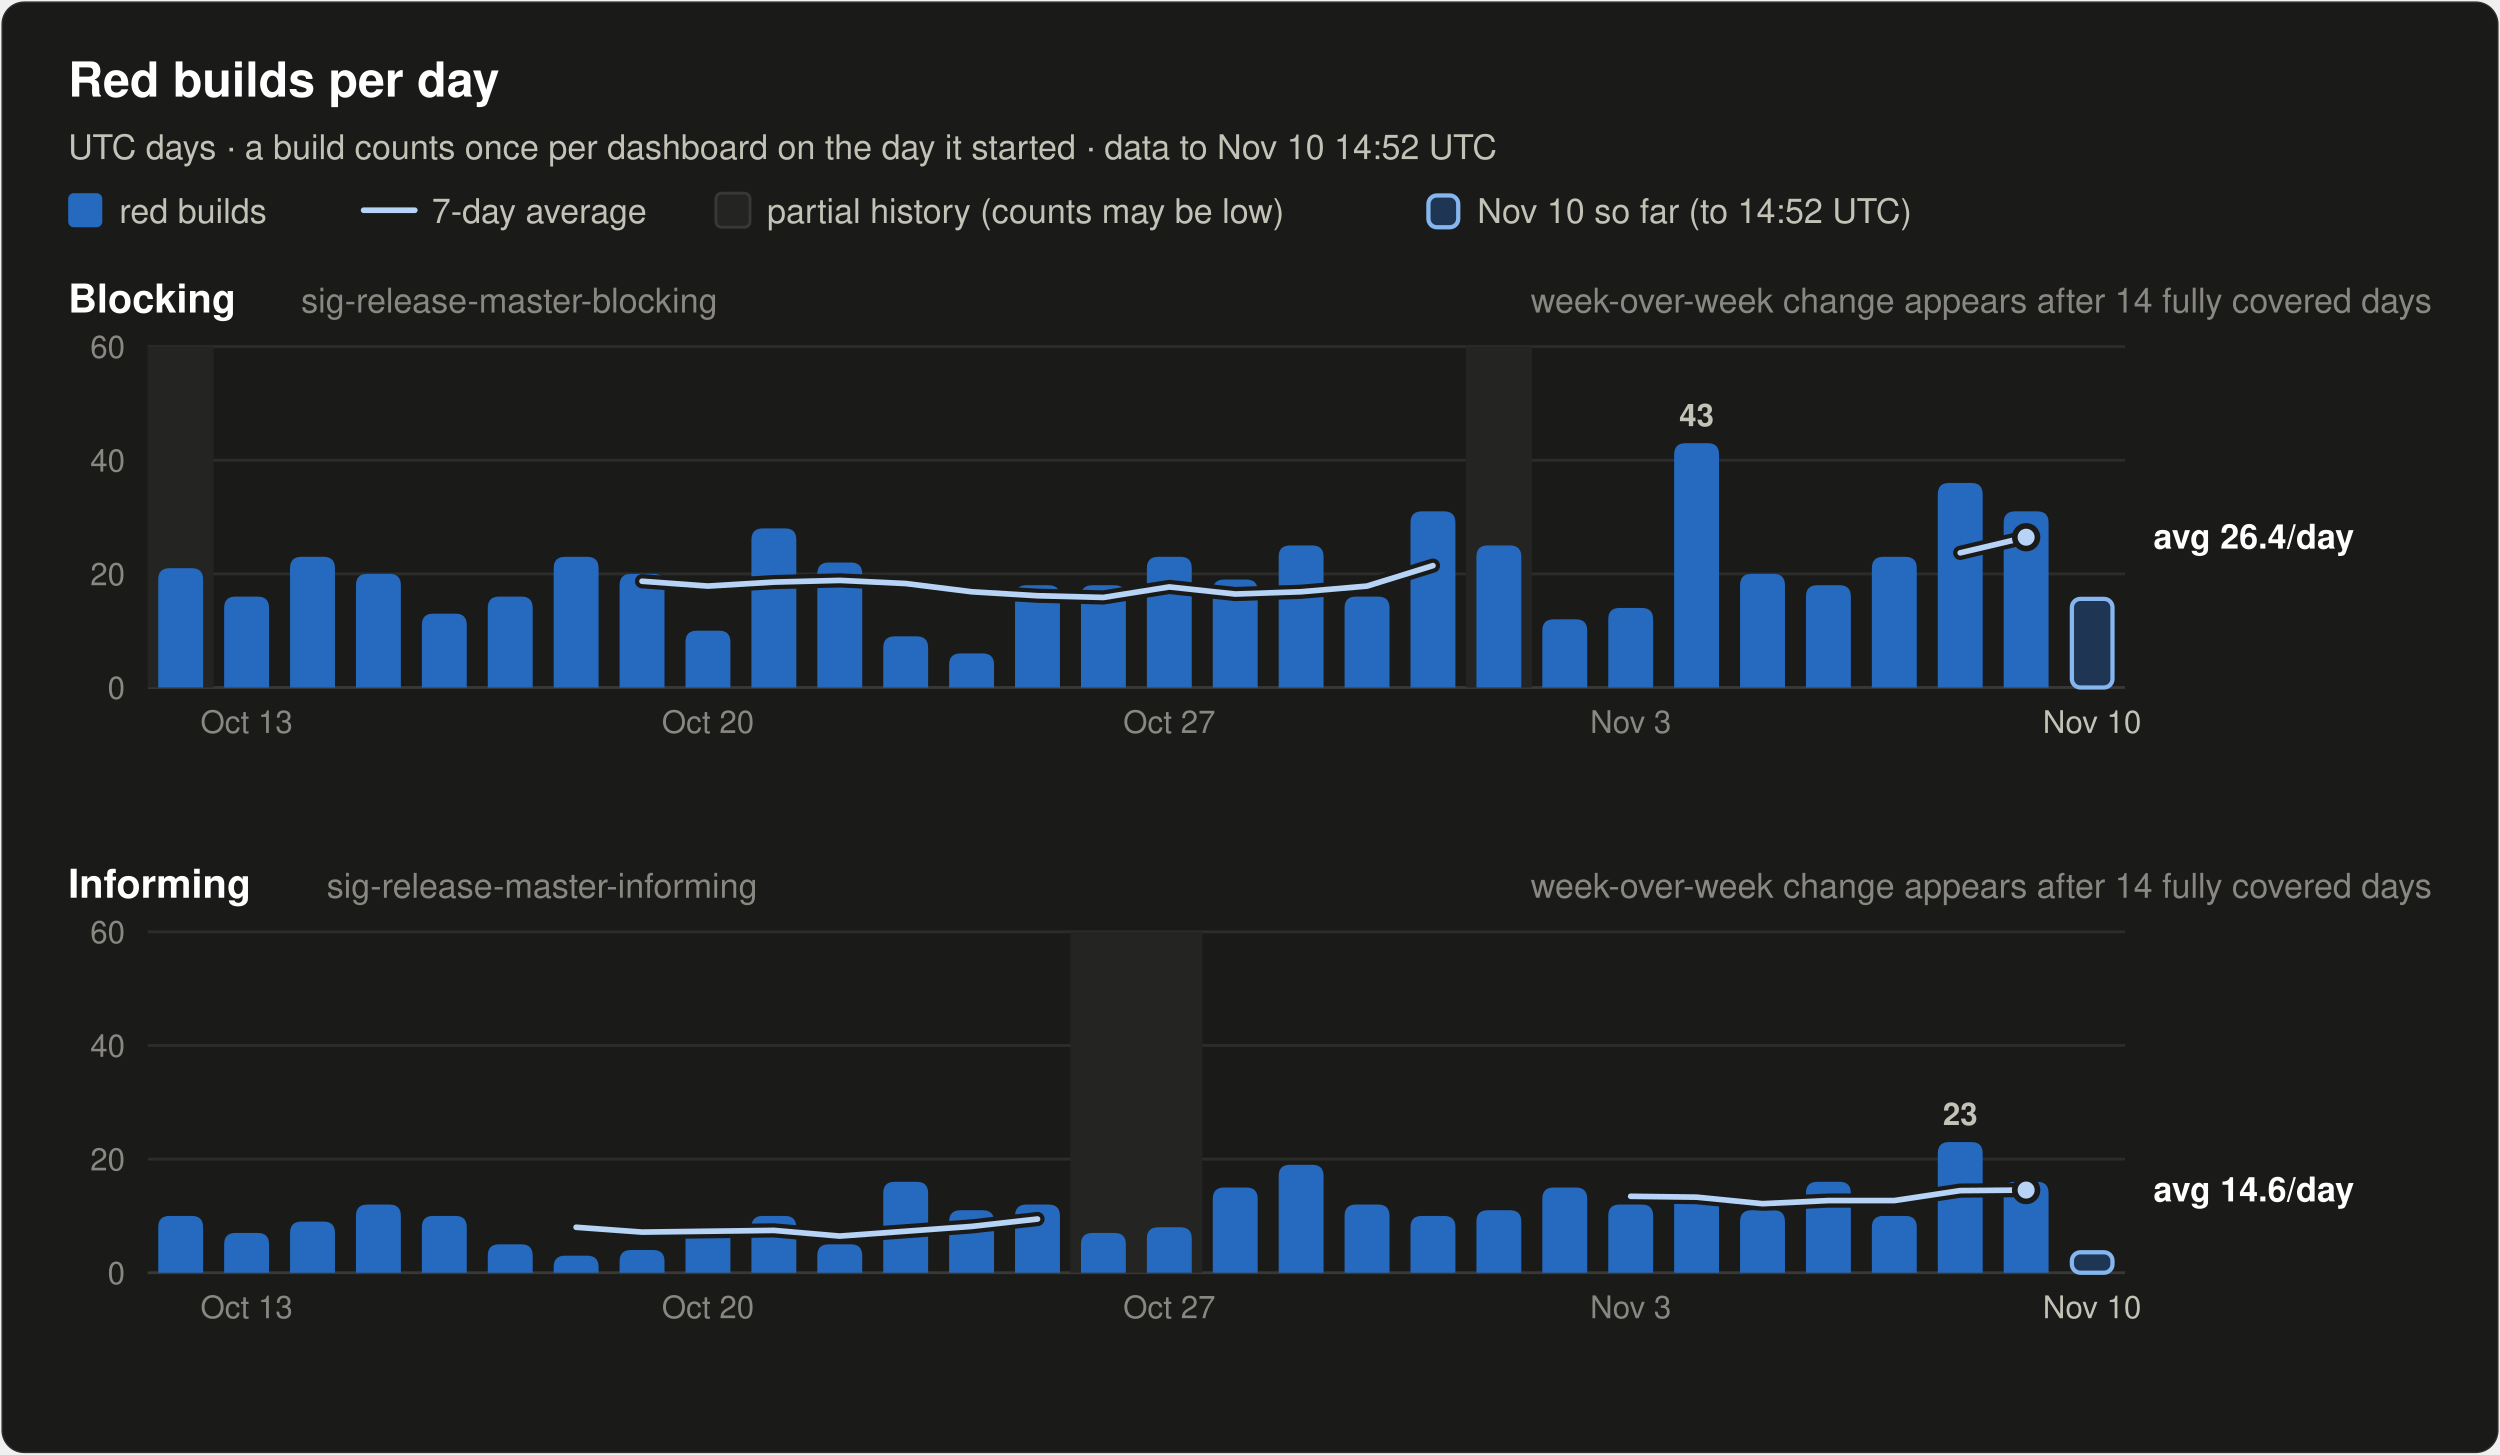
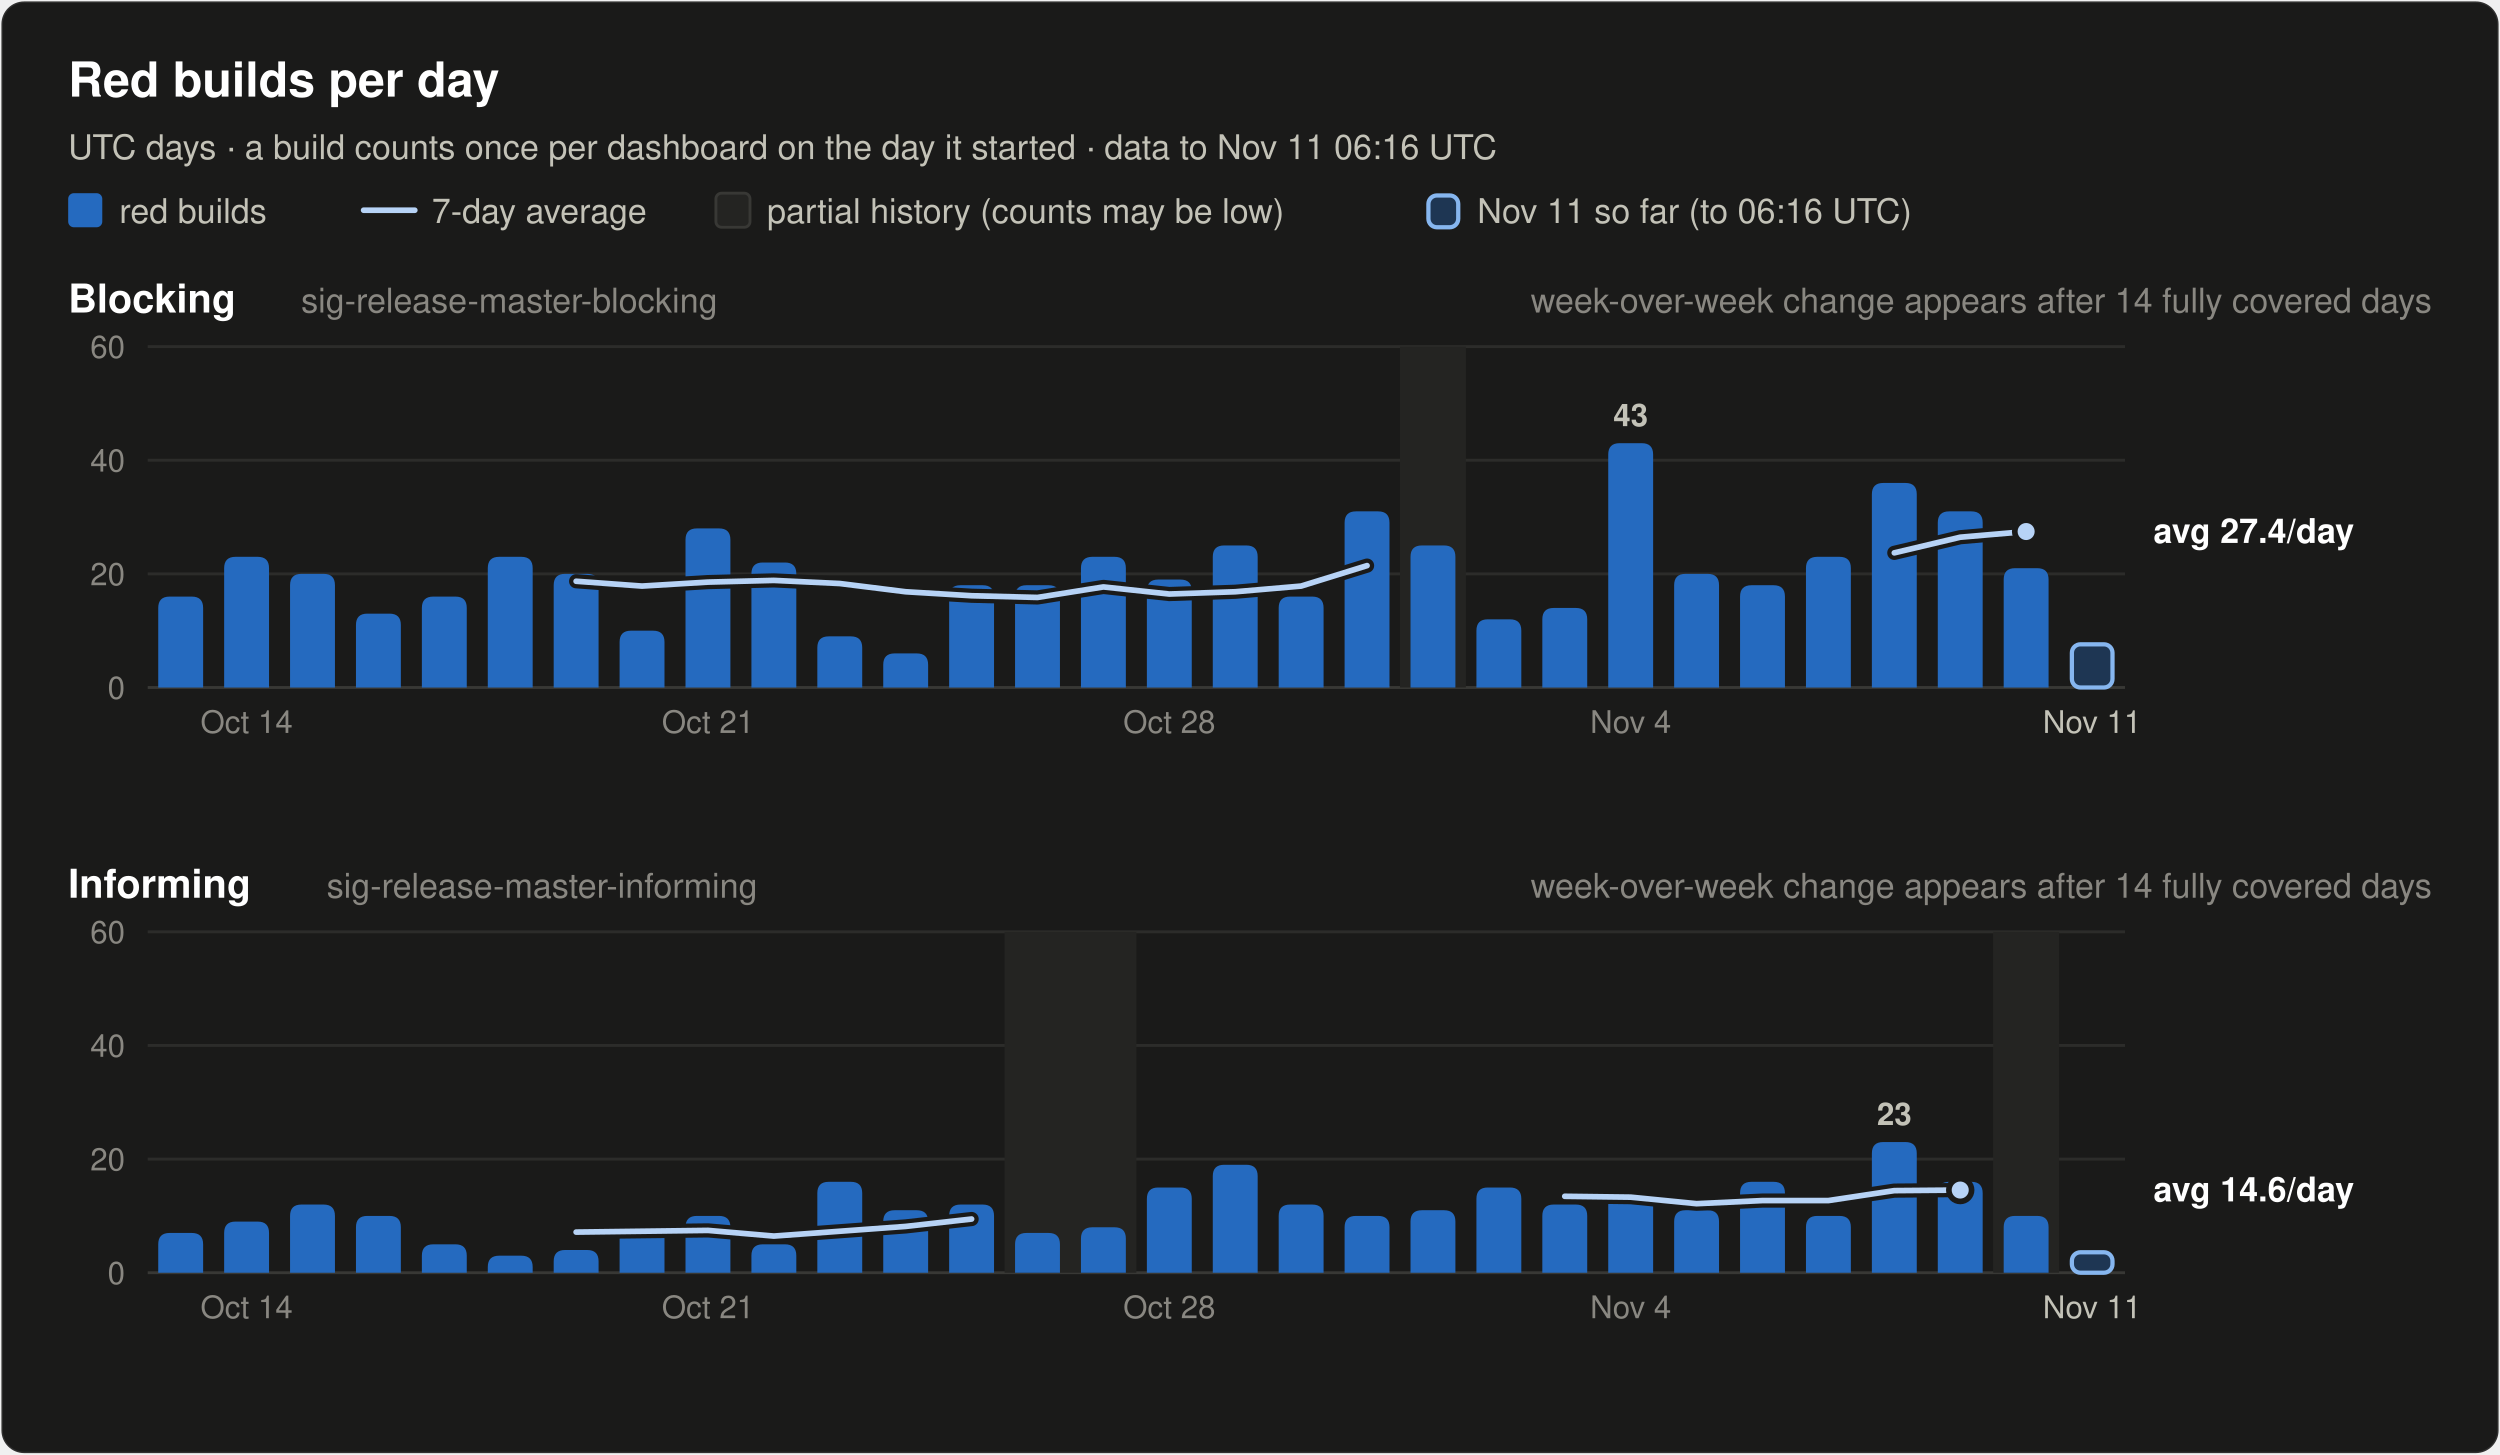
<svg xmlns="http://www.w3.org/2000/svg" width="880" height="512" viewBox="0 0 880 512" font-family="system-ui, -apple-system, 'Segoe UI', Helvetica, Arial, sans-serif" role="img">
  <rect x="0.5" y="0.5" width="879" height="511" rx="8" fill="#1a1a19" stroke="rgba(255,255,255,0.10)" />
  <text x="24.0" y="34.0" font-size="17" font-weight="600" fill="#ffffff" text-anchor="start">Red builds per day</text>
-   <text x="24.0" y="56.0" font-size="12" font-weight="400" fill="#c3c2b7" text-anchor="start">UTC days · a build counts once per dashboard on the day it started · data to Nov 10 14:52 UTC</text>
+   <text x="24.0" y="56.0" font-size="12" font-weight="400" fill="#c3c2b7" text-anchor="start">UTC days · a build counts once per dashboard on the day it started · data to Nov 11 06:16 UTC</text>
  <rect x="24" y="68" width="12" height="12" rx="2" fill="#256abf" />
  <text x="42.0" y="78.5" font-size="12" font-weight="400" fill="#c3c2b7" text-anchor="start">red builds</text>
  <line x1="128" y1="74" x2="146" y2="74" stroke="#b7d3f6" stroke-width="2" stroke-linecap="round" />
  <text x="152.0" y="78.5" font-size="12" font-weight="400" fill="#c3c2b7" text-anchor="start">7-day average</text>
  <rect x="252" y="68" width="12" height="12" rx="2" fill="#242422" stroke="#383835" />
  <text x="270.0" y="78.5" font-size="12" font-weight="400" fill="#c3c2b7" text-anchor="start">partial history (counts may be low)</text>
  <rect x="502.8" y="68.8" width="10.5" height="11.2" rx="3" fill="#256abf" fill-opacity="0.35" stroke="#86b6ef" stroke-width="1.5" />
-   <text x="520.0" y="78.5" font-size="12" font-weight="400" fill="#c3c2b7" text-anchor="start">Nov 10 so far (to 14:52 UTC)</text>
+   <text x="520.0" y="78.5" font-size="12" font-weight="400" fill="#c3c2b7" text-anchor="start">Nov 11 so far (to 06:16 UTC)</text>
  <text x="24.0" y="110.0" font-size="14" font-weight="600" fill="#ffffff" text-anchor="start">Blocking</text>
  <text x="106.0" y="110.0" font-size="12" font-weight="400" fill="#898781" text-anchor="start">sig-release-master-blocking</text>
  <text x="856.0" y="110.0" font-size="12" font-weight="400" fill="#898781" text-anchor="end">week-over-week change appears after 14 fully covered days</text>
  <line x1="52" y1="242.0" x2="748" y2="242.0" stroke="#383835" stroke-width="1" />
  <text x="44.0" y="246.0" font-size="11" font-weight="400" fill="#898781" text-anchor="end" font-variant-numeric="tabular-nums">0</text>
  <line x1="52" y1="202.0" x2="748" y2="202.0" stroke="#2c2c2a" stroke-width="1" />
  <text x="44.0" y="206.0" font-size="11" font-weight="400" fill="#898781" text-anchor="end" font-variant-numeric="tabular-nums">20</text>
  <line x1="52" y1="162.0" x2="748" y2="162.0" stroke="#2c2c2a" stroke-width="1" />
  <text x="44.0" y="166.0" font-size="11" font-weight="400" fill="#898781" text-anchor="end" font-variant-numeric="tabular-nums">40</text>
  <line x1="52" y1="122.0" x2="748" y2="122.0" stroke="#2c2c2a" stroke-width="1" />
  <text x="44.0" y="126.0" font-size="11" font-weight="400" fill="#898781" text-anchor="end" font-variant-numeric="tabular-nums">60</text>
-   <rect x="52.0" y="122.0" width="23.2" height="120.0" fill="#242422" />
-   <rect x="516.0" y="122.0" width="23.2" height="120.0" fill="#242422" />
-   <path d="M55.7,242.0 V204.0 Q55.7,200.0 59.7,200.0 H67.5 Q71.5,200.0 71.5,204.0 V242.0 Z" fill="#256abf" />
-   <path d="M78.9,242.0 V214.0 Q78.9,210.0 82.9,210.0 H90.7 Q94.7,210.0 94.7,214.0 V242.0 Z" fill="#256abf" />
-   <path d="M102.1,242.0 V200.0 Q102.1,196.0 106.1,196.0 H113.9 Q117.9,196.0 117.9,200.0 V242.0 Z" fill="#256abf" />
-   <path d="M125.3,242.0 V206.0 Q125.3,202.0 129.3,202.0 H137.1 Q141.1,202.0 141.1,206.0 V242.0 Z" fill="#256abf" />
-   <path d="M148.5,242.0 V220.0 Q148.5,216.0 152.5,216.0 H160.3 Q164.3,216.0 164.3,220.0 V242.0 Z" fill="#256abf" />
-   <path d="M171.7,242.0 V214.0 Q171.7,210.0 175.7,210.0 H183.5 Q187.5,210.0 187.5,214.0 V242.0 Z" fill="#256abf" />
-   <path d="M194.9,242.0 V200.0 Q194.9,196.0 198.9,196.0 H206.7 Q210.7,196.0 210.7,200.0 V242.0 Z" fill="#256abf" />
-   <path d="M218.1,242.0 V206.0 Q218.1,202.0 222.1,202.0 H229.9 Q233.9,202.0 233.9,206.0 V242.0 Z" fill="#256abf" />
-   <path d="M241.3,242.0 V226.0 Q241.3,222.0 245.3,222.0 H253.1 Q257.1,222.0 257.1,226.0 V242.0 Z" fill="#256abf" />
-   <path d="M264.5,242.0 V190.0 Q264.5,186.0 268.5,186.0 H276.3 Q280.3,186.0 280.3,190.0 V242.0 Z" fill="#256abf" />
-   <path d="M287.7,242.0 V202.0 Q287.7,198.0 291.7,198.0 H299.5 Q303.5,198.0 303.5,202.0 V242.0 Z" fill="#256abf" />
-   <path d="M310.9,242.0 V228.0 Q310.9,224.0 314.9,224.0 H322.7 Q326.7,224.0 326.7,228.0 V242.0 Z" fill="#256abf" />
-   <path d="M334.1,242.0 V234.0 Q334.1,230.0 338.1,230.0 H345.9 Q349.9,230.0 349.9,234.0 V242.0 Z" fill="#256abf" />
+   <rect x="492.8" y="122.0" width="23.2" height="120.0" fill="#242422" />
+   <path d="M55.7,242.0 V214.0 Q55.7,210.0 59.7,210.0 H67.5 Q71.5,210.0 71.5,214.0 V242.0 Z" fill="#256abf" />
+   <path d="M78.9,242.0 V200.0 Q78.9,196.0 82.9,196.0 H90.7 Q94.7,196.0 94.7,200.0 V242.0 Z" fill="#256abf" />
+   <path d="M102.1,242.0 V206.0 Q102.1,202.0 106.1,202.0 H113.9 Q117.9,202.0 117.9,206.0 V242.0 Z" fill="#256abf" />
+   <path d="M125.3,242.0 V220.0 Q125.3,216.0 129.3,216.0 H137.1 Q141.1,216.0 141.1,220.0 V242.0 Z" fill="#256abf" />
+   <path d="M148.5,242.0 V214.0 Q148.5,210.0 152.5,210.0 H160.3 Q164.3,210.0 164.3,214.0 V242.0 Z" fill="#256abf" />
+   <path d="M171.7,242.0 V200.0 Q171.7,196.0 175.7,196.0 H183.5 Q187.5,196.0 187.5,200.0 V242.0 Z" fill="#256abf" />
+   <path d="M194.9,242.0 V206.0 Q194.9,202.0 198.9,202.0 H206.7 Q210.7,202.0 210.7,206.0 V242.0 Z" fill="#256abf" />
+   <path d="M218.1,242.0 V226.0 Q218.1,222.0 222.1,222.0 H229.9 Q233.9,222.0 233.9,226.0 V242.0 Z" fill="#256abf" />
+   <path d="M241.3,242.0 V190.0 Q241.3,186.0 245.3,186.0 H253.1 Q257.1,186.0 257.1,190.0 V242.0 Z" fill="#256abf" />
+   <path d="M264.5,242.0 V202.0 Q264.5,198.0 268.5,198.0 H276.3 Q280.3,198.0 280.3,202.0 V242.0 Z" fill="#256abf" />
+   <path d="M287.7,242.0 V228.0 Q287.7,224.0 291.7,224.0 H299.5 Q303.5,224.0 303.5,228.0 V242.0 Z" fill="#256abf" />
+   <path d="M310.9,242.0 V234.0 Q310.9,230.0 314.9,230.0 H322.7 Q326.7,230.0 326.7,234.0 V242.0 Z" fill="#256abf" />
+   <path d="M334.1,242.0 V210.0 Q334.1,206.0 338.1,206.0 H345.9 Q349.9,206.0 349.9,210.0 V242.0 Z" fill="#256abf" />
  <path d="M357.3,242.0 V210.0 Q357.3,206.0 361.3,206.0 H369.1 Q373.1,206.0 373.1,210.0 V242.0 Z" fill="#256abf" />
-   <path d="M380.5,242.0 V210.0 Q380.5,206.0 384.5,206.0 H392.3 Q396.3,206.0 396.3,210.0 V242.0 Z" fill="#256abf" />
-   <path d="M403.7,242.0 V200.0 Q403.7,196.0 407.7,196.0 H415.5 Q419.5,196.0 419.5,200.0 V242.0 Z" fill="#256abf" />
-   <path d="M426.9,242.0 V208.0 Q426.9,204.0 430.9,204.0 H438.7 Q442.7,204.0 442.7,208.0 V242.0 Z" fill="#256abf" />
-   <path d="M450.1,242.0 V196.0 Q450.1,192.0 454.1,192.0 H461.9 Q465.9,192.0 465.9,196.0 V242.0 Z" fill="#256abf" />
-   <path d="M473.3,242.0 V214.0 Q473.3,210.0 477.3,210.0 H485.1 Q489.1,210.0 489.1,214.0 V242.0 Z" fill="#256abf" />
-   <path d="M496.5,242.0 V184.0 Q496.5,180.0 500.5,180.0 H508.3 Q512.3,180.0 512.3,184.0 V242.0 Z" fill="#256abf" />
-   <path d="M519.7,242.0 V196.0 Q519.7,192.0 523.7,192.0 H531.5 Q535.5,192.0 535.5,196.0 V242.0 Z" fill="#256abf" />
-   <path d="M542.9,242.0 V222.0 Q542.9,218.0 546.9,218.0 H554.7 Q558.7,218.0 558.7,222.0 V242.0 Z" fill="#256abf" />
-   <path d="M566.1,242.0 V218.0 Q566.1,214.0 570.1,214.0 H577.9 Q581.9,214.0 581.9,218.0 V242.0 Z" fill="#256abf" />
-   <path d="M589.3,242.0 V160.0 Q589.3,156.0 593.3,156.0 H601.1 Q605.1,156.0 605.1,160.0 V242.0 Z" fill="#256abf" />
-   <text x="597.2" y="150.0" font-size="11" font-weight="600" fill="#c3c2b7" text-anchor="middle">43</text>
-   <path d="M612.5,242.0 V206.0 Q612.5,202.0 616.5,202.0 H624.3 Q628.3,202.0 628.3,206.0 V242.0 Z" fill="#256abf" />
-   <path d="M635.7,242.0 V210.0 Q635.7,206.0 639.7,206.0 H647.5 Q651.5,206.0 651.5,210.0 V242.0 Z" fill="#256abf" />
-   <path d="M658.9,242.0 V200.0 Q658.9,196.0 662.9,196.0 H670.7 Q674.7,196.0 674.7,200.0 V242.0 Z" fill="#256abf" />
-   <path d="M682.1,242.0 V174.0 Q682.1,170.0 686.1,170.0 H693.9 Q697.9,170.0 697.9,174.0 V242.0 Z" fill="#256abf" />
-   <path d="M705.3,242.0 V184.0 Q705.3,180.0 709.3,180.0 H717.1 Q721.1,180.0 721.1,184.0 V242.0 Z" fill="#256abf" />
-   <rect x="729.3" y="210.8" width="14.3" height="31.2" rx="3" fill="#256abf" fill-opacity="0.35" stroke="#86b6ef" stroke-width="1.5" />
-   <polyline points="226.0,204.6 249.2,206.3 272.4,204.9 295.6,204.3 318.8,205.4 342.0,208.3 365.2,209.7 388.4,210.3 411.6,206.6 434.8,209.1 458.0,208.3 481.2,206.3 504.4,199.1" fill="none" stroke="#1a1a19" stroke-width="5" stroke-linejoin="round" stroke-linecap="round" />
-   <polyline points="226.0,204.6 249.2,206.3 272.4,204.9 295.6,204.3 318.8,205.4 342.0,208.3 365.2,209.7 388.4,210.3 411.6,206.6 434.8,209.1 458.0,208.3 481.2,206.3 504.4,199.1" fill="none" stroke="#b7d3f6" stroke-width="2" stroke-linejoin="round" stroke-linecap="round" />
-   <polyline points="690.0,194.6 713.2,189.1" fill="none" stroke="#1a1a19" stroke-width="5" stroke-linejoin="round" stroke-linecap="round" />
-   <polyline points="690.0,194.6 713.2,189.1" fill="none" stroke="#b7d3f6" stroke-width="2" stroke-linejoin="round" stroke-linecap="round" />
-   <circle cx="713.2" cy="189.1" r="4" fill="#b7d3f6" stroke="#1a1a19" stroke-width="2" />
-   <text x="758.0" y="193.1" font-size="12" font-weight="600" fill="#ffffff" text-anchor="start">avg 26.4/day</text>
-   <text x="86.8" y="258.0" font-size="11" font-weight="400" fill="#898781" text-anchor="middle">Oct 13</text>
-   <text x="249.2" y="258.0" font-size="11" font-weight="400" fill="#898781" text-anchor="middle">Oct 20</text>
-   <text x="411.6" y="258.0" font-size="11" font-weight="400" fill="#898781" text-anchor="middle">Oct 27</text>
-   <text x="574.0" y="258.0" font-size="11" font-weight="400" fill="#898781" text-anchor="middle">Nov 3</text>
-   <text x="736.4" y="258.0" font-size="11" font-weight="400" fill="#c3c2b7" text-anchor="middle">Nov 10</text>
+   <path d="M380.5,242.0 V200.0 Q380.5,196.0 384.5,196.0 H392.3 Q396.3,196.0 396.3,200.0 V242.0 Z" fill="#256abf" />
+   <path d="M403.7,242.0 V208.0 Q403.7,204.0 407.7,204.0 H415.5 Q419.5,204.0 419.5,208.0 V242.0 Z" fill="#256abf" />
+   <path d="M426.9,242.0 V196.0 Q426.9,192.0 430.9,192.0 H438.7 Q442.7,192.0 442.7,196.0 V242.0 Z" fill="#256abf" />
+   <path d="M450.1,242.0 V214.0 Q450.1,210.0 454.1,210.0 H461.9 Q465.9,210.0 465.9,214.0 V242.0 Z" fill="#256abf" />
+   <path d="M473.3,242.0 V184.0 Q473.3,180.0 477.3,180.0 H485.1 Q489.1,180.0 489.1,184.0 V242.0 Z" fill="#256abf" />
+   <path d="M496.5,242.0 V196.0 Q496.5,192.0 500.5,192.0 H508.3 Q512.3,192.0 512.3,196.0 V242.0 Z" fill="#256abf" />
+   <path d="M519.7,242.0 V222.0 Q519.7,218.0 523.7,218.0 H531.5 Q535.5,218.0 535.5,222.0 V242.0 Z" fill="#256abf" />
+   <path d="M542.9,242.0 V218.0 Q542.9,214.0 546.9,214.0 H554.7 Q558.7,214.0 558.7,218.0 V242.0 Z" fill="#256abf" />
+   <path d="M566.1,242.0 V160.0 Q566.1,156.0 570.1,156.0 H577.9 Q581.9,156.0 581.9,160.0 V242.0 Z" fill="#256abf" />
+   <text x="574.0" y="150.0" font-size="11" font-weight="600" fill="#c3c2b7" text-anchor="middle">43</text>
+   <path d="M589.3,242.0 V206.0 Q589.3,202.0 593.3,202.0 H601.1 Q605.1,202.0 605.1,206.0 V242.0 Z" fill="#256abf" />
+   <path d="M612.5,242.0 V210.0 Q612.5,206.0 616.5,206.0 H624.3 Q628.3,206.0 628.3,210.0 V242.0 Z" fill="#256abf" />
+   <path d="M635.7,242.0 V200.0 Q635.7,196.0 639.7,196.0 H647.5 Q651.5,196.0 651.5,200.0 V242.0 Z" fill="#256abf" />
+   <path d="M658.9,242.0 V174.0 Q658.9,170.0 662.9,170.0 H670.7 Q674.7,170.0 674.7,174.0 V242.0 Z" fill="#256abf" />
+   <path d="M682.1,242.0 V184.0 Q682.1,180.0 686.1,180.0 H693.9 Q697.9,180.0 697.9,184.0 V242.0 Z" fill="#256abf" />
+   <path d="M705.3,242.0 V204.0 Q705.3,200.0 709.3,200.0 H717.1 Q721.1,200.0 721.1,204.0 V242.0 Z" fill="#256abf" />
+   <rect x="729.3" y="226.8" width="14.3" height="15.2" rx="3" fill="#256abf" fill-opacity="0.35" stroke="#86b6ef" stroke-width="1.5" />
+   <polyline points="202.8,204.6 226.0,206.3 249.2,204.9 272.4,204.3 295.6,205.4 318.8,208.3 342.0,209.7 365.2,210.3 388.4,206.6 411.6,209.1 434.8,208.3 458.0,206.3 481.2,199.1" fill="none" stroke="#1a1a19" stroke-width="5" stroke-linejoin="round" stroke-linecap="round" />
+   <polyline points="202.8,204.6 226.0,206.3 249.2,204.9 272.4,204.3 295.6,205.4 318.8,208.3 342.0,209.7 365.2,210.3 388.4,206.6 411.6,209.1 434.8,208.3 458.0,206.3 481.2,199.1" fill="none" stroke="#b7d3f6" stroke-width="2" stroke-linejoin="round" stroke-linecap="round" />
+   <polyline points="666.8,194.6 690.0,189.1 713.2,187.1" fill="none" stroke="#1a1a19" stroke-width="5" stroke-linejoin="round" stroke-linecap="round" />
+   <polyline points="666.8,194.6 690.0,189.1 713.2,187.1" fill="none" stroke="#b7d3f6" stroke-width="2" stroke-linejoin="round" stroke-linecap="round" />
+   <circle cx="713.2" cy="187.1" r="4" fill="#b7d3f6" stroke="#1a1a19" stroke-width="2" />
+   <text x="758.0" y="191.1" font-size="12" font-weight="600" fill="#ffffff" text-anchor="start">avg 27.4/day</text>
+   <text x="86.8" y="258.0" font-size="11" font-weight="400" fill="#898781" text-anchor="middle">Oct 14</text>
+   <text x="249.2" y="258.0" font-size="11" font-weight="400" fill="#898781" text-anchor="middle">Oct 21</text>
+   <text x="411.6" y="258.0" font-size="11" font-weight="400" fill="#898781" text-anchor="middle">Oct 28</text>
+   <text x="574.0" y="258.0" font-size="11" font-weight="400" fill="#898781" text-anchor="middle">Nov 4</text>
+   <text x="736.4" y="258.0" font-size="11" font-weight="400" fill="#c3c2b7" text-anchor="middle">Nov 11</text>
  <text x="24.0" y="316.0" font-size="14" font-weight="600" fill="#ffffff" text-anchor="start">Informing</text>
  <text x="115.0" y="316.0" font-size="12" font-weight="400" fill="#898781" text-anchor="start">sig-release-master-informing</text>
  <text x="856.0" y="316.0" font-size="12" font-weight="400" fill="#898781" text-anchor="end">week-over-week change appears after 14 fully covered days</text>
  <line x1="52" y1="448.0" x2="748" y2="448.0" stroke="#383835" stroke-width="1" />
  <text x="44.0" y="452.0" font-size="11" font-weight="400" fill="#898781" text-anchor="end" font-variant-numeric="tabular-nums">0</text>
  <line x1="52" y1="408.0" x2="748" y2="408.0" stroke="#2c2c2a" stroke-width="1" />
  <text x="44.0" y="412.0" font-size="11" font-weight="400" fill="#898781" text-anchor="end" font-variant-numeric="tabular-nums">20</text>
  <line x1="52" y1="368.0" x2="748" y2="368.0" stroke="#2c2c2a" stroke-width="1" />
  <text x="44.0" y="372.0" font-size="11" font-weight="400" fill="#898781" text-anchor="end" font-variant-numeric="tabular-nums">40</text>
  <line x1="52" y1="328.0" x2="748" y2="328.0" stroke="#2c2c2a" stroke-width="1" />
  <text x="44.0" y="332.0" font-size="11" font-weight="400" fill="#898781" text-anchor="end" font-variant-numeric="tabular-nums">60</text>
-   <rect x="376.8" y="328.0" width="46.4" height="120.0" fill="#242422" />
-   <path d="M55.7,448.0 V432.0 Q55.7,428.0 59.7,428.0 H67.5 Q71.5,428.0 71.5,432.0 V448.0 Z" fill="#256abf" />
-   <path d="M78.9,448.0 V438.0 Q78.9,434.0 82.9,434.0 H90.7 Q94.7,434.0 94.7,438.0 V448.0 Z" fill="#256abf" />
-   <path d="M102.1,448.0 V434.0 Q102.1,430.0 106.1,430.0 H113.9 Q117.9,430.0 117.9,434.0 V448.0 Z" fill="#256abf" />
-   <path d="M125.3,448.0 V428.0 Q125.3,424.0 129.3,424.0 H137.1 Q141.1,424.0 141.1,428.0 V448.0 Z" fill="#256abf" />
-   <path d="M148.5,448.0 V432.0 Q148.5,428.0 152.5,428.0 H160.3 Q164.3,428.0 164.3,432.0 V448.0 Z" fill="#256abf" />
-   <path d="M171.7,448.0 V442.0 Q171.7,438.0 175.7,438.0 H183.5 Q187.5,438.0 187.5,442.0 V448.0 Z" fill="#256abf" />
-   <path d="M194.9,448.0 V446.0 Q194.9,442.0 198.9,442.0 H206.7 Q210.7,442.0 210.7,446.0 V448.0 Z" fill="#256abf" />
-   <path d="M218.1,448.0 V444.0 Q218.1,440.0 222.1,440.0 H229.9 Q233.9,440.0 233.9,444.0 V448.0 Z" fill="#256abf" />
-   <path d="M241.3,448.0 V436.0 Q241.3,432.0 245.3,432.0 H253.1 Q257.1,432.0 257.1,436.0 V448.0 Z" fill="#256abf" />
-   <path d="M264.5,448.0 V432.0 Q264.5,428.0 268.5,428.0 H276.3 Q280.3,428.0 280.3,432.0 V448.0 Z" fill="#256abf" />
-   <path d="M287.7,448.0 V442.0 Q287.7,438.0 291.7,438.0 H299.5 Q303.5,438.0 303.5,442.0 V448.0 Z" fill="#256abf" />
-   <path d="M310.9,448.0 V420.0 Q310.9,416.0 314.9,416.0 H322.7 Q326.7,416.0 326.7,420.0 V448.0 Z" fill="#256abf" />
-   <path d="M334.1,448.0 V430.0 Q334.1,426.0 338.1,426.0 H345.9 Q349.9,426.0 349.9,430.0 V448.0 Z" fill="#256abf" />
-   <path d="M357.3,448.0 V428.0 Q357.3,424.0 361.3,424.0 H369.1 Q373.1,424.0 373.1,428.0 V448.0 Z" fill="#256abf" />
-   <path d="M380.5,448.0 V438.0 Q380.5,434.0 384.5,434.0 H392.3 Q396.3,434.0 396.3,438.0 V448.0 Z" fill="#256abf" />
-   <path d="M403.7,448.0 V436.0 Q403.7,432.0 407.7,432.0 H415.5 Q419.5,432.0 419.5,436.0 V448.0 Z" fill="#256abf" />
-   <path d="M426.9,448.0 V422.0 Q426.9,418.0 430.9,418.0 H438.7 Q442.7,418.0 442.7,422.0 V448.0 Z" fill="#256abf" />
-   <path d="M450.1,448.0 V414.0 Q450.1,410.0 454.1,410.0 H461.9 Q465.9,410.0 465.9,414.0 V448.0 Z" fill="#256abf" />
-   <path d="M473.3,448.0 V428.0 Q473.3,424.0 477.3,424.0 H485.1 Q489.1,424.0 489.1,428.0 V448.0 Z" fill="#256abf" />
-   <path d="M496.5,448.0 V432.0 Q496.5,428.0 500.5,428.0 H508.3 Q512.3,428.0 512.3,432.0 V448.0 Z" fill="#256abf" />
-   <path d="M519.7,448.0 V430.0 Q519.7,426.0 523.7,426.0 H531.5 Q535.5,426.0 535.5,430.0 V448.0 Z" fill="#256abf" />
-   <path d="M542.9,448.0 V422.0 Q542.9,418.0 546.9,418.0 H554.7 Q558.7,418.0 558.7,422.0 V448.0 Z" fill="#256abf" />
-   <path d="M566.1,448.0 V428.0 Q566.1,424.0 570.1,424.0 H577.9 Q581.9,424.0 581.9,428.0 V448.0 Z" fill="#256abf" />
-   <path d="M589.3,448.0 V424.0 Q589.3,420.0 593.3,420.0 H601.1 Q605.1,420.0 605.1,424.0 V448.0 Z" fill="#256abf" />
-   <path d="M612.5,448.0 V430.0 Q612.5,426.0 616.5,426.0 H624.3 Q628.3,426.0 628.3,430.0 V448.0 Z" fill="#256abf" />
-   <path d="M635.7,448.0 V420.0 Q635.7,416.0 639.7,416.0 H647.5 Q651.5,416.0 651.5,420.0 V448.0 Z" fill="#256abf" />
-   <path d="M658.9,448.0 V432.0 Q658.9,428.0 662.9,428.0 H670.7 Q674.7,428.0 674.7,432.0 V448.0 Z" fill="#256abf" />
-   <path d="M682.1,448.0 V406.0 Q682.1,402.0 686.1,402.0 H693.9 Q697.9,402.0 697.9,406.0 V448.0 Z" fill="#256abf" />
-   <text x="690.0" y="396.0" font-size="11" font-weight="600" fill="#c3c2b7" text-anchor="middle">23</text>
-   <path d="M705.3,448.0 V420.0 Q705.3,416.0 709.3,416.0 H717.1 Q721.1,416.0 721.1,420.0 V448.0 Z" fill="#256abf" />
+   <rect x="353.6" y="328.0" width="46.4" height="120.0" fill="#242422" />
+   <rect x="701.6" y="328.0" width="23.2" height="120.0" fill="#242422" />
+   <path d="M55.7,448.0 V438.0 Q55.7,434.0 59.7,434.0 H67.5 Q71.5,434.0 71.5,438.0 V448.0 Z" fill="#256abf" />
+   <path d="M78.9,448.0 V434.0 Q78.9,430.0 82.9,430.0 H90.7 Q94.7,430.0 94.7,434.0 V448.0 Z" fill="#256abf" />
+   <path d="M102.1,448.0 V428.0 Q102.1,424.0 106.1,424.0 H113.9 Q117.9,424.0 117.9,428.0 V448.0 Z" fill="#256abf" />
+   <path d="M125.3,448.0 V432.0 Q125.3,428.0 129.3,428.0 H137.1 Q141.1,428.0 141.1,432.0 V448.0 Z" fill="#256abf" />
+   <path d="M148.5,448.0 V442.0 Q148.5,438.0 152.5,438.0 H160.3 Q164.3,438.0 164.3,442.0 V448.0 Z" fill="#256abf" />
+   <path d="M171.7,448.0 V446.0 Q171.7,442.0 175.7,442.0 H183.5 Q187.5,442.0 187.5,446.0 V448.0 Z" fill="#256abf" />
+   <path d="M194.9,448.0 V444.0 Q194.9,440.0 198.9,440.0 H206.7 Q210.7,440.0 210.7,444.0 V448.0 Z" fill="#256abf" />
+   <path d="M218.1,448.0 V436.0 Q218.1,432.0 222.1,432.0 H229.9 Q233.9,432.0 233.9,436.0 V448.0 Z" fill="#256abf" />
+   <path d="M241.3,448.0 V432.0 Q241.3,428.0 245.3,428.0 H253.1 Q257.1,428.0 257.1,432.0 V448.0 Z" fill="#256abf" />
+   <path d="M264.5,448.0 V442.0 Q264.5,438.0 268.5,438.0 H276.3 Q280.3,438.0 280.3,442.0 V448.0 Z" fill="#256abf" />
+   <path d="M287.7,448.0 V420.0 Q287.7,416.0 291.7,416.0 H299.5 Q303.5,416.0 303.5,420.0 V448.0 Z" fill="#256abf" />
+   <path d="M310.9,448.0 V430.0 Q310.9,426.0 314.9,426.0 H322.7 Q326.7,426.0 326.7,430.0 V448.0 Z" fill="#256abf" />
+   <path d="M334.1,448.0 V428.0 Q334.1,424.0 338.1,424.0 H345.9 Q349.9,424.0 349.9,428.0 V448.0 Z" fill="#256abf" />
+   <path d="M357.3,448.0 V438.0 Q357.3,434.0 361.3,434.0 H369.1 Q373.1,434.0 373.1,438.0 V448.0 Z" fill="#256abf" />
+   <path d="M380.5,448.0 V436.0 Q380.5,432.0 384.5,432.0 H392.3 Q396.3,432.0 396.3,436.0 V448.0 Z" fill="#256abf" />
+   <path d="M403.7,448.0 V422.0 Q403.7,418.0 407.7,418.0 H415.5 Q419.5,418.0 419.5,422.0 V448.0 Z" fill="#256abf" />
+   <path d="M426.9,448.0 V414.0 Q426.9,410.0 430.9,410.0 H438.7 Q442.7,410.0 442.7,414.0 V448.0 Z" fill="#256abf" />
+   <path d="M450.1,448.0 V428.0 Q450.1,424.0 454.1,424.0 H461.9 Q465.9,424.0 465.9,428.0 V448.0 Z" fill="#256abf" />
+   <path d="M473.3,448.0 V432.0 Q473.3,428.0 477.3,428.0 H485.1 Q489.1,428.0 489.1,432.0 V448.0 Z" fill="#256abf" />
+   <path d="M496.5,448.0 V430.0 Q496.5,426.0 500.5,426.0 H508.3 Q512.3,426.0 512.3,430.0 V448.0 Z" fill="#256abf" />
+   <path d="M519.7,448.0 V422.0 Q519.7,418.0 523.7,418.0 H531.5 Q535.5,418.0 535.5,422.0 V448.0 Z" fill="#256abf" />
+   <path d="M542.9,448.0 V428.0 Q542.9,424.0 546.9,424.0 H554.7 Q558.7,424.0 558.7,428.0 V448.0 Z" fill="#256abf" />
+   <path d="M566.1,448.0 V424.0 Q566.1,420.0 570.1,420.0 H577.9 Q581.9,420.0 581.9,424.0 V448.0 Z" fill="#256abf" />
+   <path d="M589.3,448.0 V430.0 Q589.3,426.0 593.3,426.0 H601.1 Q605.1,426.0 605.1,430.0 V448.0 Z" fill="#256abf" />
+   <path d="M612.5,448.0 V420.0 Q612.5,416.0 616.5,416.0 H624.3 Q628.3,416.0 628.3,420.0 V448.0 Z" fill="#256abf" />
+   <path d="M635.7,448.0 V432.0 Q635.7,428.0 639.7,428.0 H647.5 Q651.5,428.0 651.5,432.0 V448.0 Z" fill="#256abf" />
+   <path d="M658.9,448.0 V406.0 Q658.9,402.0 662.9,402.0 H670.7 Q674.7,402.0 674.7,406.0 V448.0 Z" fill="#256abf" />
+   <text x="666.8" y="396.0" font-size="11" font-weight="600" fill="#c3c2b7" text-anchor="middle">23</text>
+   <path d="M682.1,448.0 V420.0 Q682.1,416.0 686.1,416.0 H693.9 Q697.9,416.0 697.9,420.0 V448.0 Z" fill="#256abf" />
+   <path d="M705.3,448.0 V432.0 Q705.3,428.0 709.3,428.0 H717.1 Q721.1,428.0 721.1,432.0 V448.0 Z" fill="#256abf" />
  <rect x="729.3" y="440.8" width="14.3" height="7.2" rx="3" fill="#256abf" fill-opacity="0.35" stroke="#86b6ef" stroke-width="1.5" />
-   <polyline points="202.8,432.0 226.0,433.7 249.2,433.4 272.4,433.1 295.6,435.1 318.8,433.4 342.0,431.7 365.2,429.1" fill="none" stroke="#1a1a19" stroke-width="5" stroke-linejoin="round" stroke-linecap="round" />
-   <polyline points="202.8,432.0 226.0,433.7 249.2,433.4 272.4,433.1 295.6,435.1 318.8,433.4 342.0,431.7 365.2,429.1" fill="none" stroke="#b7d3f6" stroke-width="2" stroke-linejoin="round" stroke-linecap="round" />
-   <polyline points="574.0,421.1 597.2,421.4 620.4,423.7 643.6,422.6 666.8,422.6 690.0,419.1 713.2,418.9" fill="none" stroke="#1a1a19" stroke-width="5" stroke-linejoin="round" stroke-linecap="round" />
-   <polyline points="574.0,421.1 597.2,421.4 620.4,423.7 643.6,422.6 666.8,422.6 690.0,419.1 713.2,418.9" fill="none" stroke="#b7d3f6" stroke-width="2" stroke-linejoin="round" stroke-linecap="round" />
-   <circle cx="713.2" cy="418.9" r="4" fill="#b7d3f6" stroke="#1a1a19" stroke-width="2" />
+   <polyline points="202.8,433.7 226.0,433.4 249.2,433.1 272.4,435.1 295.6,433.4 318.8,431.7 342.0,429.1" fill="none" stroke="#1a1a19" stroke-width="5" stroke-linejoin="round" stroke-linecap="round" />
+   <polyline points="202.8,433.7 226.0,433.4 249.2,433.1 272.4,435.1 295.6,433.4 318.8,431.7 342.0,429.1" fill="none" stroke="#b7d3f6" stroke-width="2" stroke-linejoin="round" stroke-linecap="round" />
+   <polyline points="550.8,421.1 574.0,421.4 597.2,423.7 620.4,422.6 643.6,422.6 666.8,419.1 690.0,418.9" fill="none" stroke="#1a1a19" stroke-width="5" stroke-linejoin="round" stroke-linecap="round" />
+   <polyline points="550.8,421.1 574.0,421.4 597.2,423.7 620.4,422.6 643.6,422.6 666.8,419.1 690.0,418.9" fill="none" stroke="#b7d3f6" stroke-width="2" stroke-linejoin="round" stroke-linecap="round" />
+   <circle cx="690.0" cy="418.9" r="4" fill="#b7d3f6" stroke="#1a1a19" stroke-width="2" />
  <text x="758.0" y="422.9" font-size="12" font-weight="600" fill="#ffffff" text-anchor="start">avg 14.6/day</text>
-   <text x="86.8" y="464.0" font-size="11" font-weight="400" fill="#898781" text-anchor="middle">Oct 13</text>
-   <text x="249.2" y="464.0" font-size="11" font-weight="400" fill="#898781" text-anchor="middle">Oct 20</text>
-   <text x="411.6" y="464.0" font-size="11" font-weight="400" fill="#898781" text-anchor="middle">Oct 27</text>
-   <text x="574.0" y="464.0" font-size="11" font-weight="400" fill="#898781" text-anchor="middle">Nov 3</text>
-   <text x="736.4" y="464.0" font-size="11" font-weight="400" fill="#c3c2b7" text-anchor="middle">Nov 10</text>
+   <text x="86.8" y="464.0" font-size="11" font-weight="400" fill="#898781" text-anchor="middle">Oct 14</text>
+   <text x="249.2" y="464.0" font-size="11" font-weight="400" fill="#898781" text-anchor="middle">Oct 21</text>
+   <text x="411.6" y="464.0" font-size="11" font-weight="400" fill="#898781" text-anchor="middle">Oct 28</text>
+   <text x="574.0" y="464.0" font-size="11" font-weight="400" fill="#898781" text-anchor="middle">Nov 4</text>
+   <text x="736.4" y="464.0" font-size="11" font-weight="400" fill="#c3c2b7" text-anchor="middle">Nov 11</text>
</svg>
